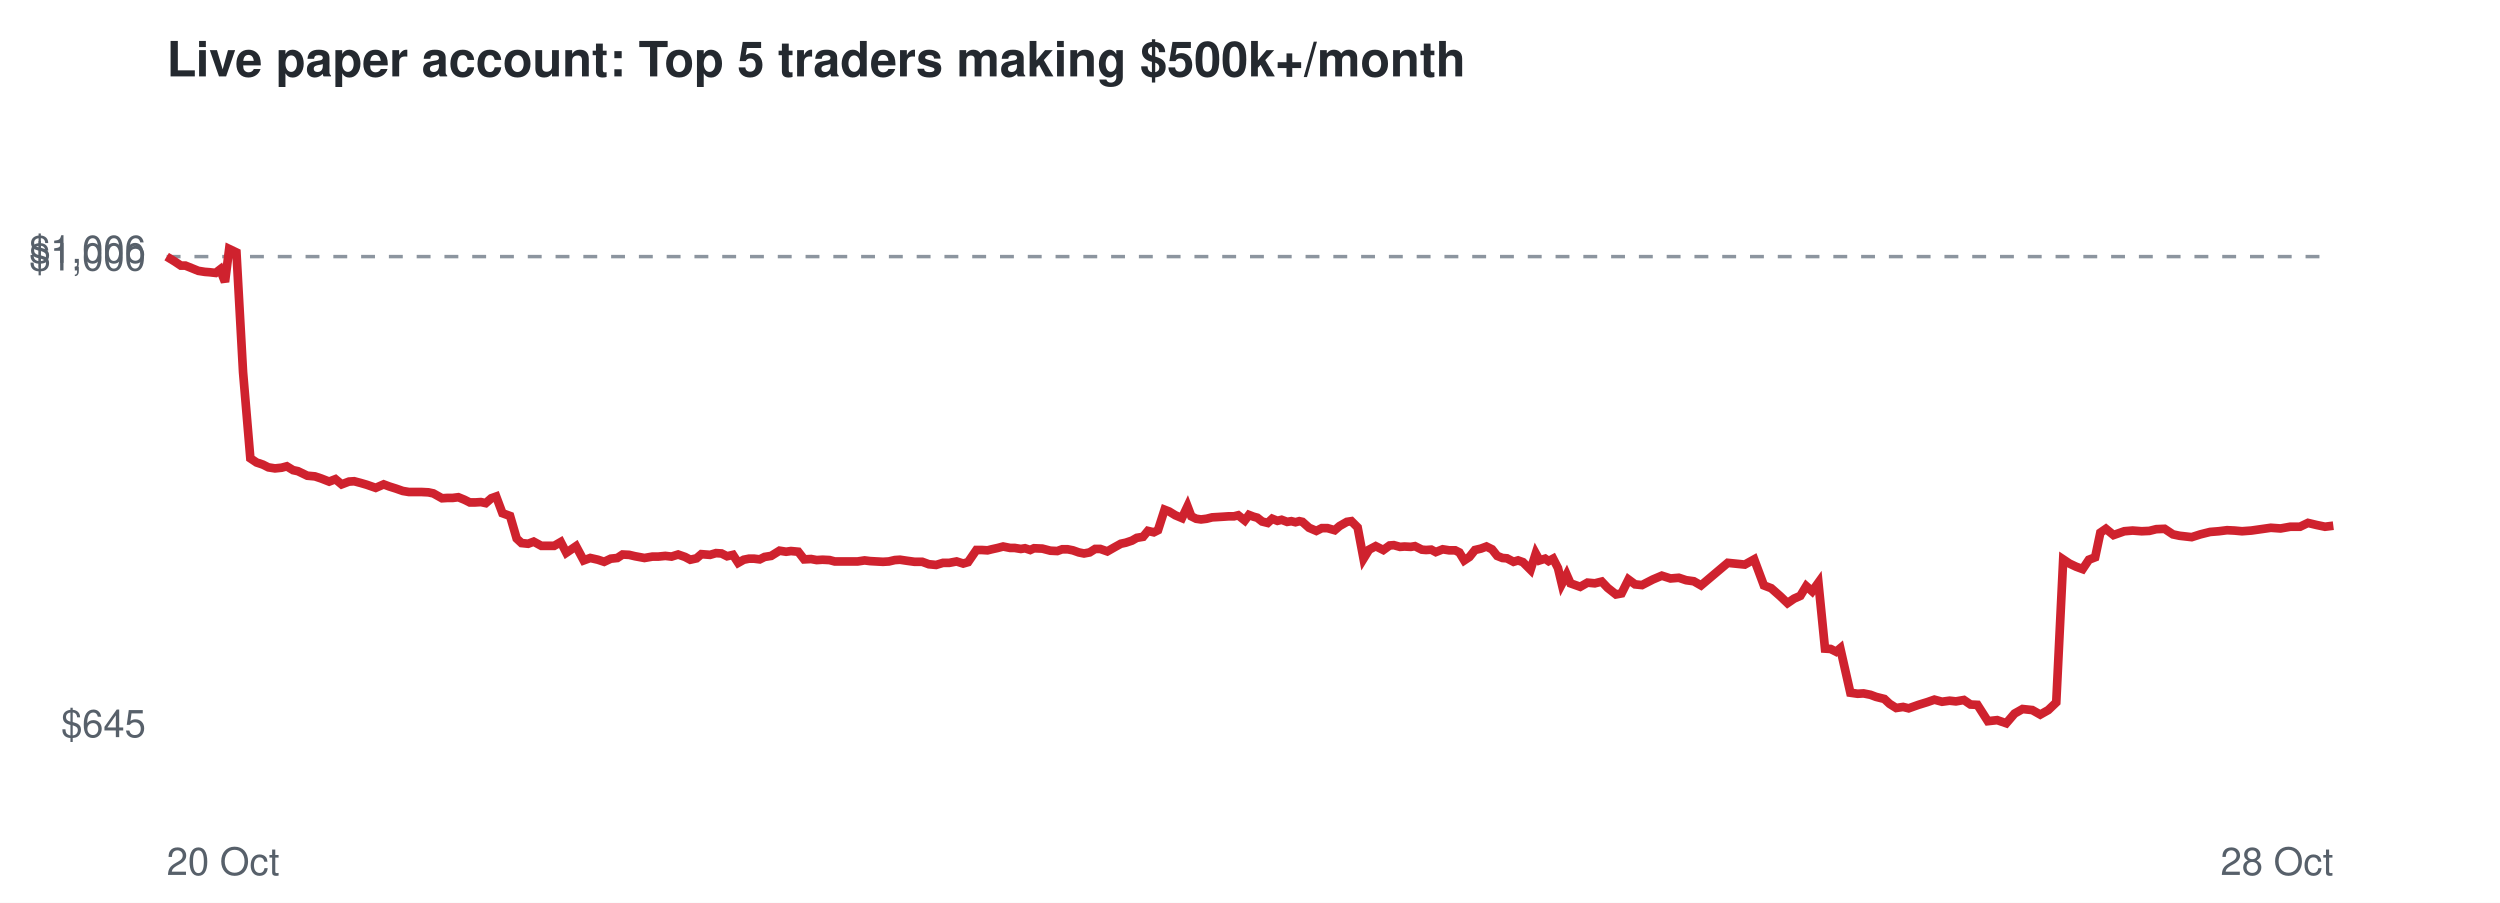
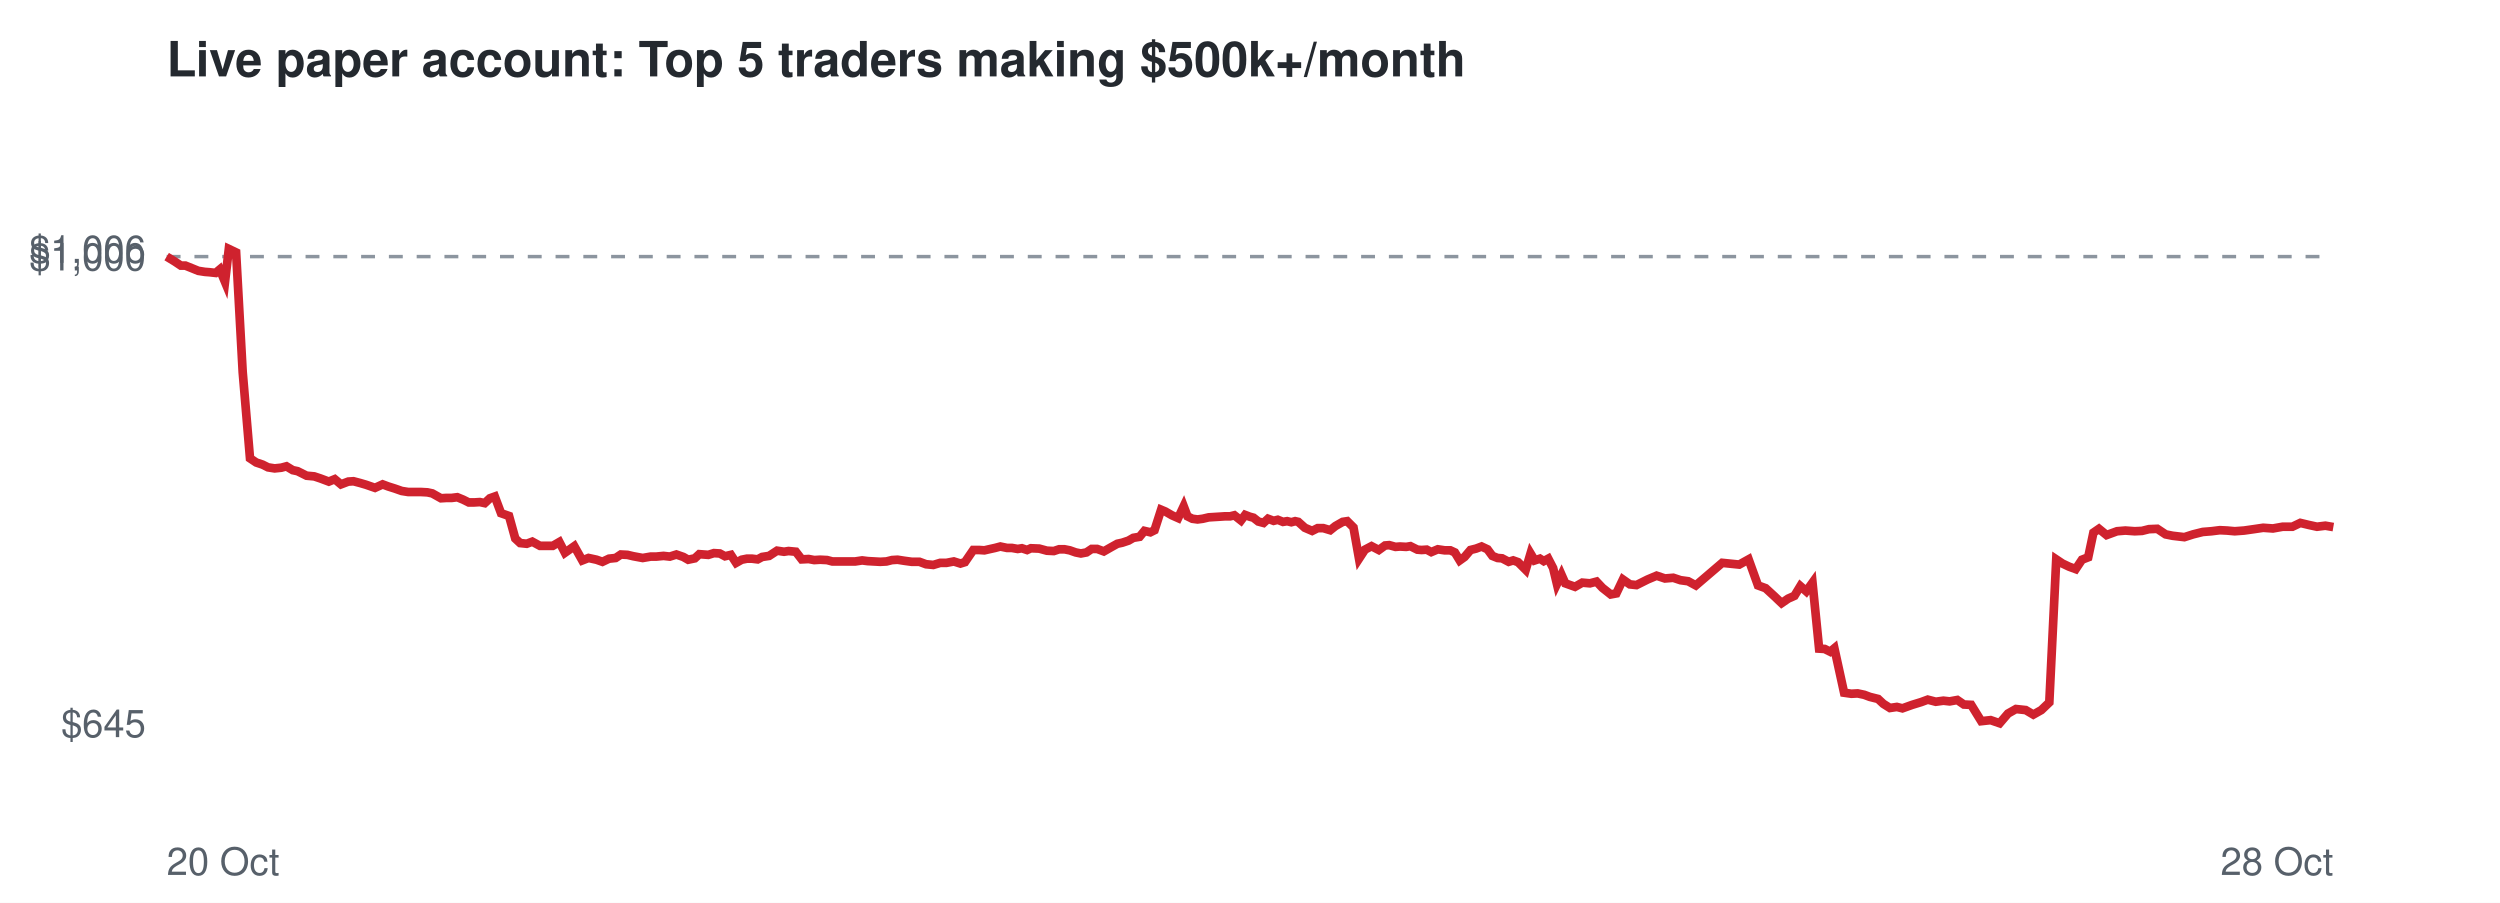
<svg xmlns="http://www.w3.org/2000/svg" viewBox="0 0 720 260" font-family="Helvetica,Arial,sans-serif">
  <rect width="720" height="260" fill="#ffffff" />
  <text x="48" y="22" font-size="14" font-weight="bold" fill="#24292f">Live paper account: Top 5 traders making $500k+/month</text>
  <line x1="48" x2="672" y1="73.9" y2="73.9" stroke="#8c959f" stroke-dasharray="4 4" />
  <text x="42" y="212.3" font-size="11" text-anchor="end" fill="#57606a">$645</text>
  <text x="42" y="77.9" font-size="11" text-anchor="end" fill="#57606a">$1,000</text>
  <text x="42" y="75.7" font-size="11" text-anchor="end" fill="#57606a">$1,006</text>
  <text x="48" y="252" font-size="11" fill="#57606a">20 Oct</text>
  <text x="672" y="252" font-size="11" text-anchor="end" fill="#57606a">28 Oct</text>
-   <polyline points="48.0,73.9 50.3,75.3 52.1,76.5 53.4,76.5 55.4,77.3 57.1,78.0 59.0,78.3 60.3,78.4 62.1,78.6 63.4,77.6 64.8,81.2 66.0,71.7 68.1,72.7 70.0,107.2 72.1,132.0 73.9,133.2 75.7,133.8 77.3,134.6 79.2,134.9 81.1,134.7 82.6,134.3 84.4,135.4 85.8,135.7 88.5,137.0 90.7,137.2 92.5,137.8 94.8,138.7 96.6,138.0 98.4,139.5 100.5,138.7 102.0,138.6 103.9,139.1 105.6,139.6 108.2,140.5 110.5,139.5 112.1,140.1 114.0,140.7 116.0,141.4 117.8,141.7 119.9,141.7 121.5,141.7 123.4,141.8 124.8,142.1 127.3,143.5 128.9,143.4 130.4,143.4 132.0,143.2 133.7,143.9 135.3,144.7 136.9,144.7 138.5,144.6 139.9,144.9 141.5,143.5 142.9,143.0 144.7,147.8 146.9,148.6 148.8,155.1 150.2,156.4 152.1,156.6 153.7,156.0 155.9,157.2 157.7,157.2 159.6,157.2 161.5,156.1 163.1,159.2 165.9,157.3 168.1,161.4 170.0,160.7 172.2,161.2 174.0,161.8 175.9,160.9 177.8,160.7 179.3,159.7 181.2,159.8 182.9,160.2 185.6,160.7 187.9,160.3 189.6,160.3 191.6,160.1 193.4,160.3 195.3,159.7 197.3,160.4 198.8,161.2 200.6,160.8 202.0,159.6 204.5,159.8 206.2,159.3 207.8,159.4 209.4,160.2 211.1,159.8 212.6,162.1 214.2,161.2 215.7,160.9 217.2,160.9 218.8,161.1 220.2,160.4 222.1,160.1 224.5,158.6 226.4,158.9 227.8,158.7 229.9,158.9 231.6,161.1 233.6,161.0 235.2,161.3 236.9,161.2 238.9,161.3 240.4,161.7 243.0,161.7 245.2,161.7 247.0,161.7 249.0,161.4 250.6,161.6 252.4,161.7 254.3,161.8 256.0,161.7 257.7,161.3 259.2,161.2 261.2,161.5 263.4,161.8 265.6,161.8 267.5,162.5 269.6,162.7 271.6,162.1 273.4,162.1 275.5,161.7 277.4,162.3 278.8,161.9 281.2,158.4 282.8,158.4 284.4,158.5 285.6,158.2 287.4,157.8 288.9,157.4 290.9,157.8 292.2,157.8 294.0,158.1 295.2,157.9 296.7,158.4 297.8,157.9 300.2,158.0 302.5,158.6 304.5,158.7 305.9,158.2 307.5,158.2 309.0,158.5 310.7,159.1 312.2,159.4 313.8,159.1 315.4,158.1 316.9,158.1 318.9,158.8 321.0,157.6 322.8,156.6 324.2,156.3 326.0,155.7 327.4,154.9 329.2,154.6 330.6,152.9 332.3,153.3 333.5,152.7 335.4,146.8 336.7,147.3 338.5,148.4 340.4,149.2 342.0,145.8 343.1,148.7 344.5,149.4 345.9,149.6 347.5,149.4 349.1,149.0 350.8,148.9 352.4,148.8 353.9,148.7 355.4,148.7 356.6,148.4 358.5,149.9 359.7,148.3 361.0,148.8 362.1,149.1 363.5,150.2 365.1,150.6 366.4,149.4 367.9,150.0 369.1,149.7 370.7,150.3 371.9,150.1 373.1,150.4 374.2,150.1 375.1,150.3 377.0,152.0 379.1,152.9 380.7,152.1 382.3,152.1 384.4,152.7 385.8,151.5 387.9,150.3 389.2,150.1 391.0,151.9 392.7,160.9 394.3,158.3 396.2,157.3 398.4,158.4 400.2,157.1 401.4,157.0 403.2,157.5 404.5,157.4 406.3,157.5 407.5,157.3 409.5,158.3 410.7,158.4 412.2,158.3 413.5,159.0 415.5,158.2 417.4,158.5 419.1,158.5 420.3,159.1 421.7,161.4 423.2,160.4 424.8,158.4 426.5,158.0 428.1,157.4 429.7,158.2 431.2,160.1 432.7,160.7 434.0,160.8 435.9,161.8 437.2,161.4 438.6,161.9 439.5,162.8 440.8,164.1 442.3,159.4 443.4,161.4 445.0,160.9 446.0,161.6 447.3,160.9 448.7,163.6 449.8,168.2 451.2,165.5 452.3,168.0 455.1,169.0 457.2,167.8 459.3,168.0 461.3,167.5 463.0,169.3 465.4,171.2 467.0,170.9 469.0,166.9 470.9,168.3 472.9,168.5 476.0,166.9 478.6,165.8 481.1,166.6 483.5,166.4 485.6,167.1 487.8,167.4 489.9,168.6 497.6,162.1 502.5,162.6 505.2,161.1 508.0,168.6 510.1,169.4 512.7,171.7 514.8,173.7 516.7,172.4 518.5,171.6 520.2,168.8 521.9,170.3 523.7,167.8 525.6,186.8 527.2,186.9 528.8,187.7 530.0,186.7 532.9,199.5 535.0,199.8 536.7,199.7 538.7,200.1 540.3,200.7 542.7,201.3 544.2,202.7 546.1,203.9 548.1,203.6 549.7,204.0 552.5,203.0 555.1,202.2 557.1,201.5 559.3,202.1 561.5,201.8 563.3,202.0 565.6,201.6 567.5,202.9 569.5,203.0 572.5,207.7 575.2,207.4 577.8,208.3 580.2,205.5 582.5,204.2 585.3,204.5 587.6,205.8 589.9,204.5 592.2,202.3 594.2,161.1 596.0,162.3 597.9,163.2 599.8,163.9 601.6,161.2 603.4,160.5 604.9,153.4 606.5,152.3 608.7,154.1 611.8,153.0 614.2,152.8 616.8,153.0 619.0,152.9 621.0,152.4 623.4,152.3 625.8,153.9 627.7,154.3 631.2,154.7 633.7,153.9 636.5,153.2 639.0,153.0 641.4,152.7 643.5,152.8 645.7,153.0 648.4,152.8 651.2,152.4 654.0,152.0 656.8,152.2 659.6,151.7 662.4,151.7 664.7,150.6 667.2,151.2 669.6,151.7 672.0,151.4" fill="none" stroke="#cf222e" stroke-width="2.5" />
+   <polyline points="48.0,73.9 50.3,75.3 52.1,76.5 53.4,76.5 55.4,77.3 57.1,78.0 59.0,78.3 60.3,78.4 62.1,78.6 63.3,77.6 64.8,81.2 65.9,71.7 68.0,72.7 69.9,107.2 72.0,132.0 73.8,133.2 75.6,133.8 77.2,134.6 79.1,134.9 81.0,134.7 82.5,134.3 84.3,135.4 85.7,135.7 88.3,137.0 90.5,137.2 92.3,137.8 94.7,138.7 96.4,138.0 98.2,139.5 100.3,138.7 101.8,138.6 103.7,139.1 105.4,139.6 108.0,140.5 110.2,139.5 111.8,140.1 113.7,140.7 115.7,141.4 117.6,141.7 119.6,141.7 121.3,141.7 123.1,141.8 124.5,142.1 127.0,143.5 128.6,143.4 130.1,143.4 131.7,143.2 133.4,143.9 135.0,144.7 136.6,144.7 138.2,144.6 139.6,144.9 141.1,143.5 142.5,143.0 144.3,147.8 146.6,148.6 148.4,155.1 149.8,156.4 151.7,156.6 153.3,156.0 155.5,157.2 157.3,157.2 159.2,157.2 161.1,156.1 162.7,159.2 165.4,157.3 167.7,161.4 169.5,160.7 171.8,161.2 173.5,161.8 175.4,160.9 177.3,160.7 178.8,159.7 180.7,159.8 182.4,160.2 185.1,160.7 187.4,160.3 189.0,160.3 191.1,160.1 192.9,160.3 194.8,159.7 196.8,160.4 198.2,161.2 200.1,160.8 201.4,159.6 204.0,159.8 205.6,159.3 207.3,159.4 208.8,160.2 210.5,159.8 212.0,162.1 213.6,161.2 215.1,160.9 216.6,160.9 218.2,161.1 219.5,160.4 221.5,160.1 223.8,158.6 225.8,158.9 227.1,158.7 229.2,158.9 230.9,161.1 232.9,161.0 234.5,161.3 236.2,161.2 238.2,161.3 239.7,161.7 242.3,161.7 244.5,161.7 246.3,161.7 248.3,161.4 249.9,161.6 251.7,161.7 253.5,161.8 255.3,161.7 256.9,161.3 258.5,161.2 260.4,161.5 262.6,161.8 264.8,161.8 266.7,162.5 268.8,162.7 270.8,162.1 272.6,162.1 274.7,161.7 276.6,162.3 277.9,161.9 280.3,158.4 282.0,158.4 283.5,158.5 284.8,158.2 286.6,157.8 288.1,157.4 290.0,157.8 291.4,157.8 293.1,158.1 294.3,157.9 295.8,158.4 296.9,157.9 299.3,158.0 301.5,158.6 303.5,158.7 305.0,158.2 306.6,158.2 308.1,158.5 309.8,159.1 311.3,159.4 312.9,159.1 314.4,158.1 316.0,158.1 317.9,158.8 320.0,157.6 321.8,156.6 323.2,156.3 325.0,155.7 326.4,154.9 328.2,154.6 329.6,152.9 331.3,153.3 332.5,152.7 334.4,146.8 335.6,147.3 337.5,148.4 339.3,149.2 340.9,145.8 342.0,148.7 343.4,149.4 344.9,149.6 346.4,149.4 348.1,149.0 349.7,148.9 351.3,148.8 352.8,148.7 354.3,148.7 355.5,148.4 357.4,149.9 358.6,148.3 359.9,148.8 361.0,149.1 362.4,150.2 363.9,150.6 365.2,149.4 366.8,150.0 368.0,149.7 369.5,150.3 370.7,150.1 371.9,150.4 373.0,150.1 373.9,150.3 375.8,152.0 377.9,152.9 379.5,152.1 381.1,152.1 383.1,152.7 384.6,151.5 386.7,150.3 388.0,150.1 389.8,151.9 391.4,160.9 393.1,158.3 395.0,157.3 397.1,158.4 398.9,157.1 400.1,157.0 401.9,157.5 403.2,157.4 405.0,157.5 406.2,157.3 408.2,158.3 409.4,158.4 410.9,158.3 412.2,159.0 414.1,158.2 416.1,158.5 417.7,158.5 419.0,159.1 420.4,161.4 421.8,160.4 423.5,158.4 425.1,158.0 426.7,157.4 428.4,158.2 429.8,160.1 431.3,160.7 432.6,160.8 434.5,161.8 435.8,161.4 437.2,161.9 438.1,162.8 439.4,164.1 440.8,159.4 442.0,161.4 443.5,160.9 444.6,161.6 445.9,160.9 447.3,163.6 448.4,168.2 449.7,165.5 450.8,168.0 453.6,169.0 455.7,167.8 457.9,168.0 459.8,167.5 461.5,169.3 463.9,171.2 465.5,170.9 467.4,166.9 469.4,168.3 471.3,168.5 474.5,166.9 477.1,165.8 479.5,166.6 481.9,166.4 484.0,167.1 486.2,167.4 488.4,168.6 496.0,162.1 500.9,162.6 503.6,161.1 506.3,168.6 508.5,169.4 511.0,171.7 513.1,173.7 515.0,172.4 516.8,171.6 518.5,168.8 520.2,170.3 522.0,167.8 523.9,186.8 525.5,186.9 527.1,187.7 528.3,186.7 531.1,199.5 533.2,199.8 535.0,199.7 536.9,200.1 538.5,200.7 540.9,201.3 542.4,202.7 544.3,203.9 546.3,203.6 547.9,204.0 550.7,203.0 553.3,202.2 555.2,201.5 557.5,202.1 559.7,201.8 561.5,202.0 563.7,201.6 565.6,202.9 567.7,203.0 570.6,207.7 573.3,207.4 575.9,208.3 578.3,205.5 580.6,204.2 583.4,204.5 585.6,205.8 587.9,204.5 590.2,202.3 592.2,161.1 594.0,162.3 595.9,163.2 597.8,163.9 599.6,161.2 601.4,160.5 602.9,153.4 604.5,152.3 606.7,154.1 609.7,153.0 612.1,152.8 614.8,153.0 616.9,152.9 618.9,152.4 621.3,152.3 623.7,153.9 625.7,154.3 629.1,154.7 631.6,153.9 634.4,153.2 636.9,153.0 639.3,152.7 641.4,152.8 643.6,153.0 646.3,152.8 649.1,152.4 651.8,152.0 654.6,152.2 657.4,151.7 660.2,151.7 662.5,150.6 665.0,151.2 667.3,151.7 669.7,151.4 672.0,151.8" fill="none" stroke="#cf222e" stroke-width="2.5" />
</svg>
